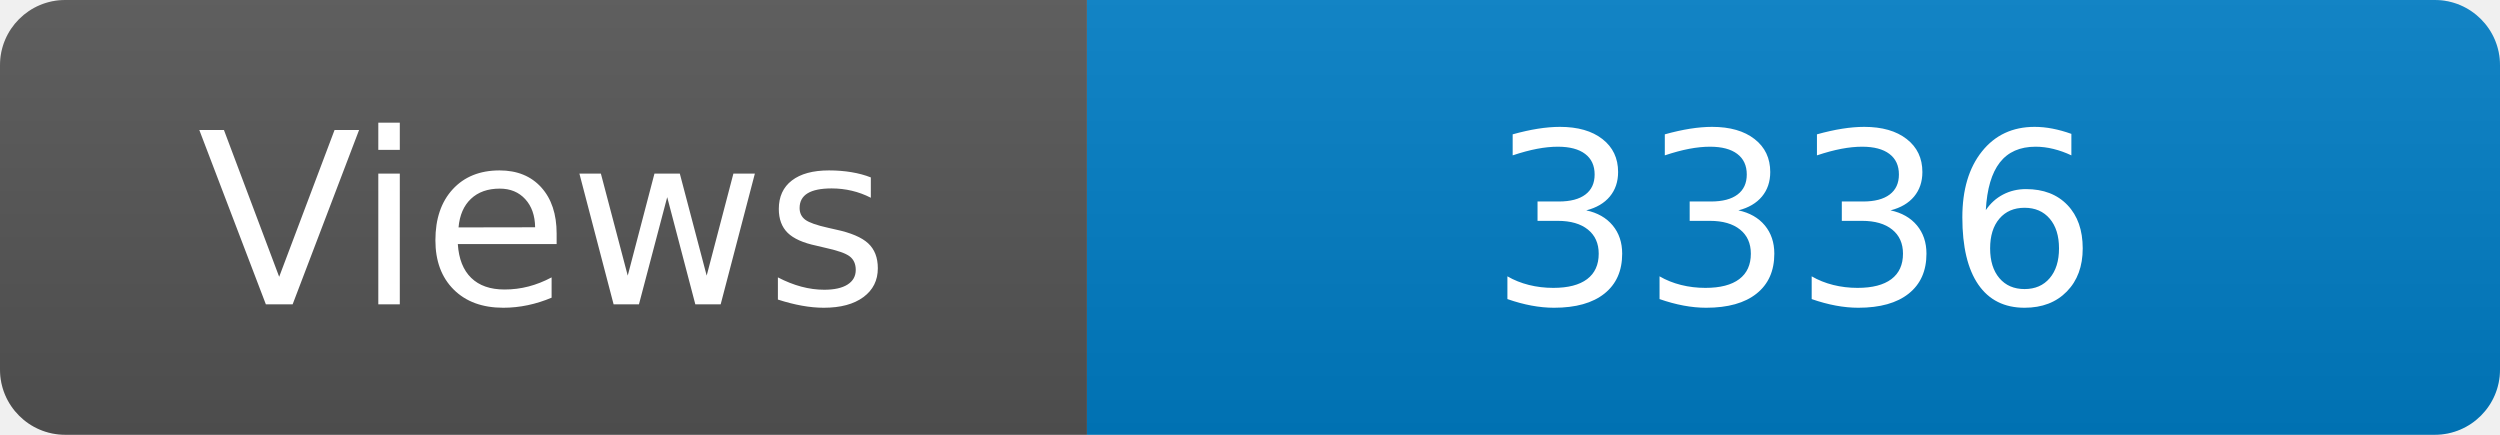
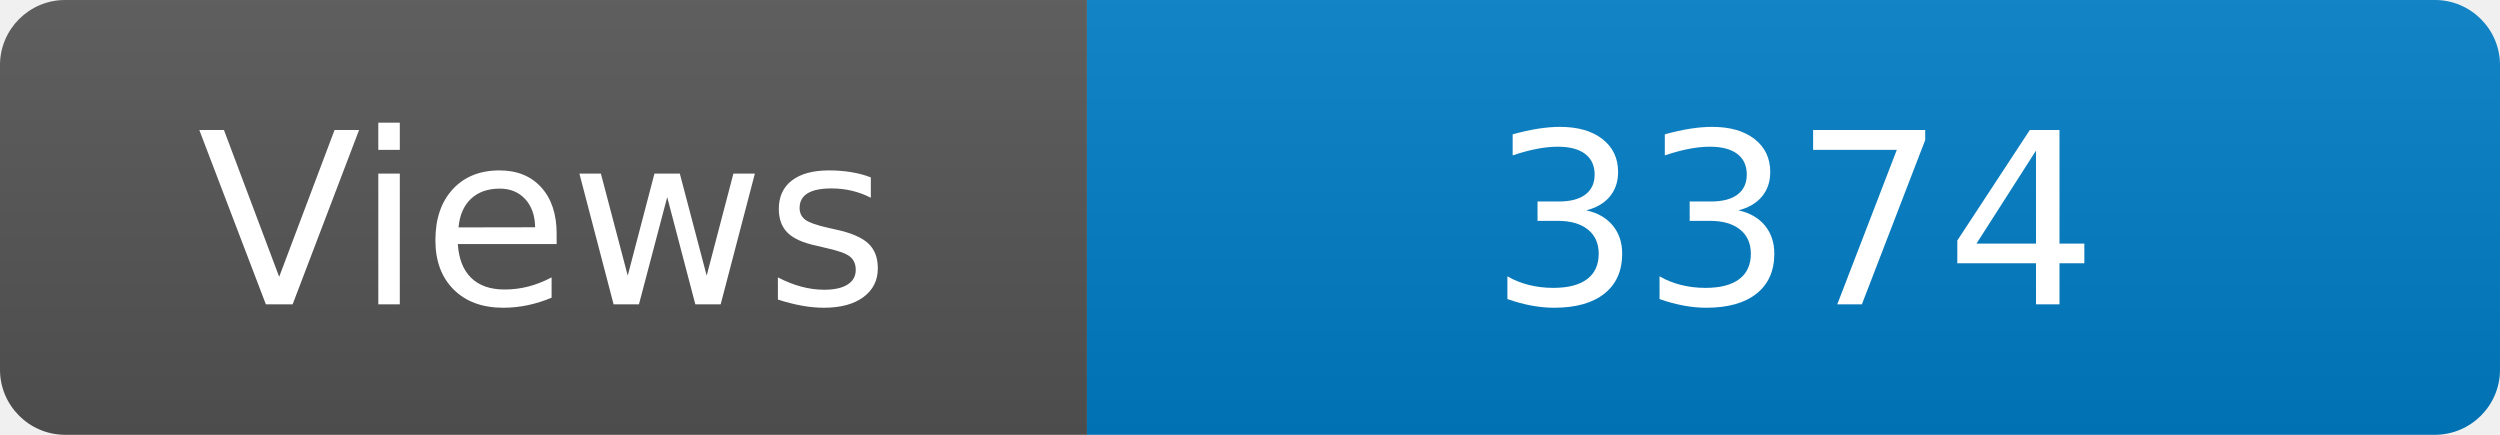
<svg xmlns="http://www.w3.org/2000/svg" width="115" height="20" role="img" aria-label="Maintained?: yes">
  <linearGradient id="s" x2="0" y2="100%">
    <stop offset="0" stop-color="#bbb" stop-opacity=".1" />
    <stop offset="1" stop-opacity=".1" />
  </linearGradient>
  <clipPath id="r">
    <rect width="115" height="20" rx="3" fill="#fff" />
  </clipPath>
  <g clip-path="url(#r)">
    <rect width="50" height="20" fill="#555" />
    <rect x="50" width="160" height="20" fill="#007ec6" />
    <rect width="115" height="20" fill="url(#s)" />
  </g>
  <g fill="#fff" text-anchor="middle" font-family="Verdana,Geneva,DejaVu Sans,sans-serif" font-size="110">
    <text x="250" y="140" transform="scale(.1)" fill="#fff">Views</text>
-     <text x="825" y="140" transform="scale(.1)" fill="#fff">3336</text>
+     <text x="825" y="140" transform="scale(.1)" fill="#fff">3374</text>
  </g>
</svg>
